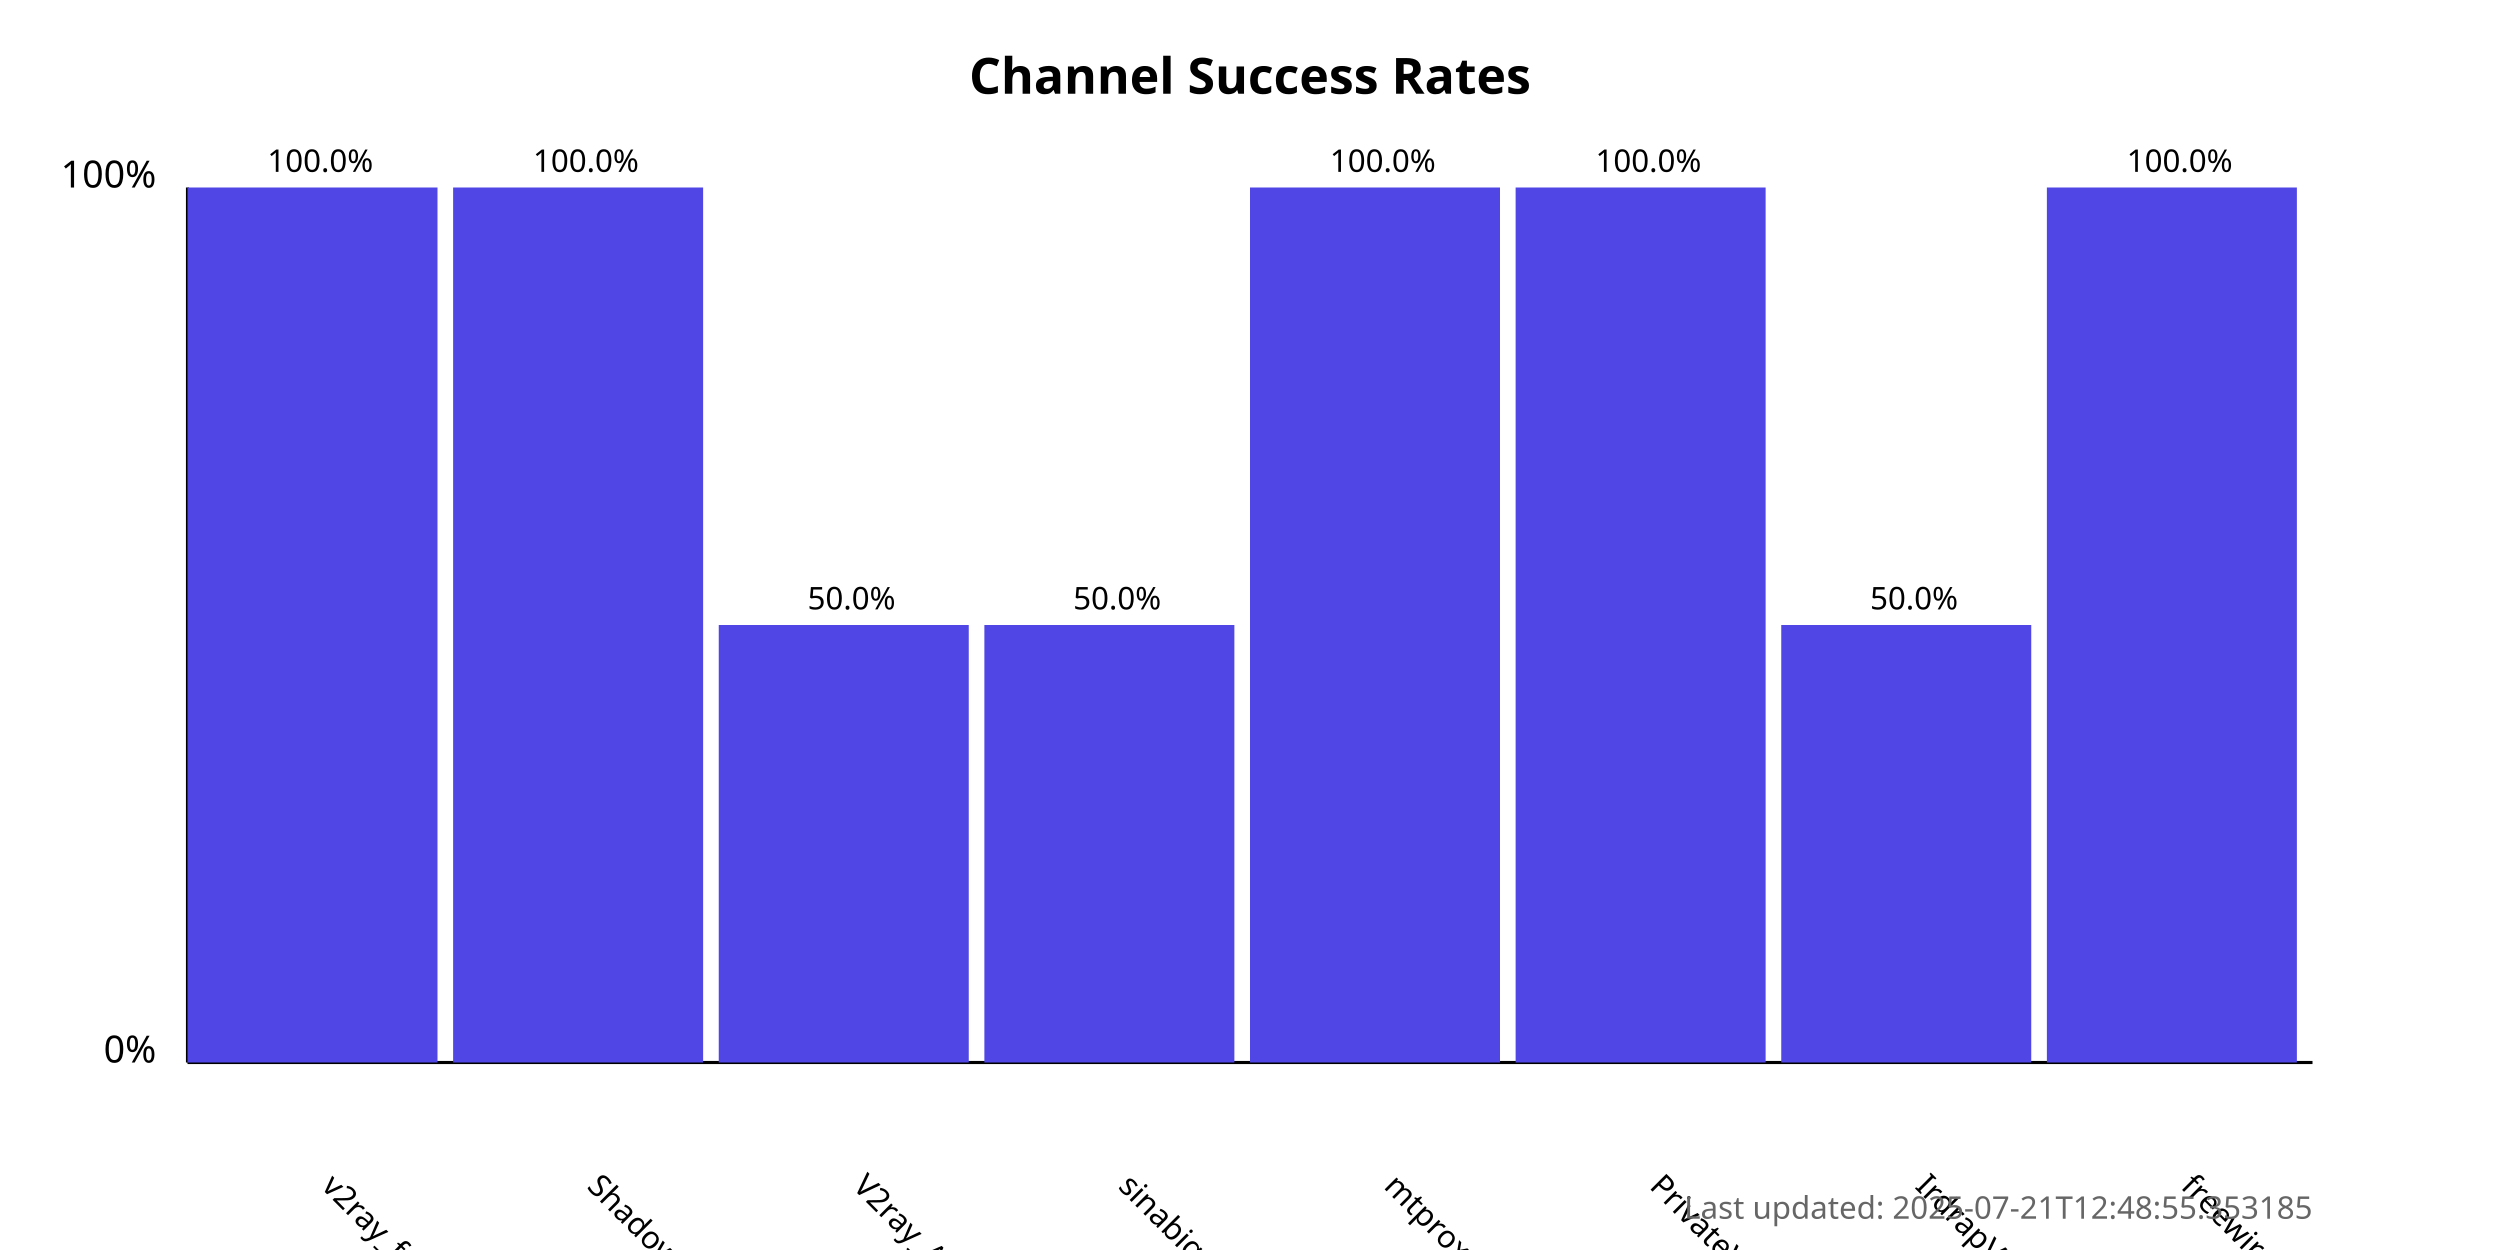
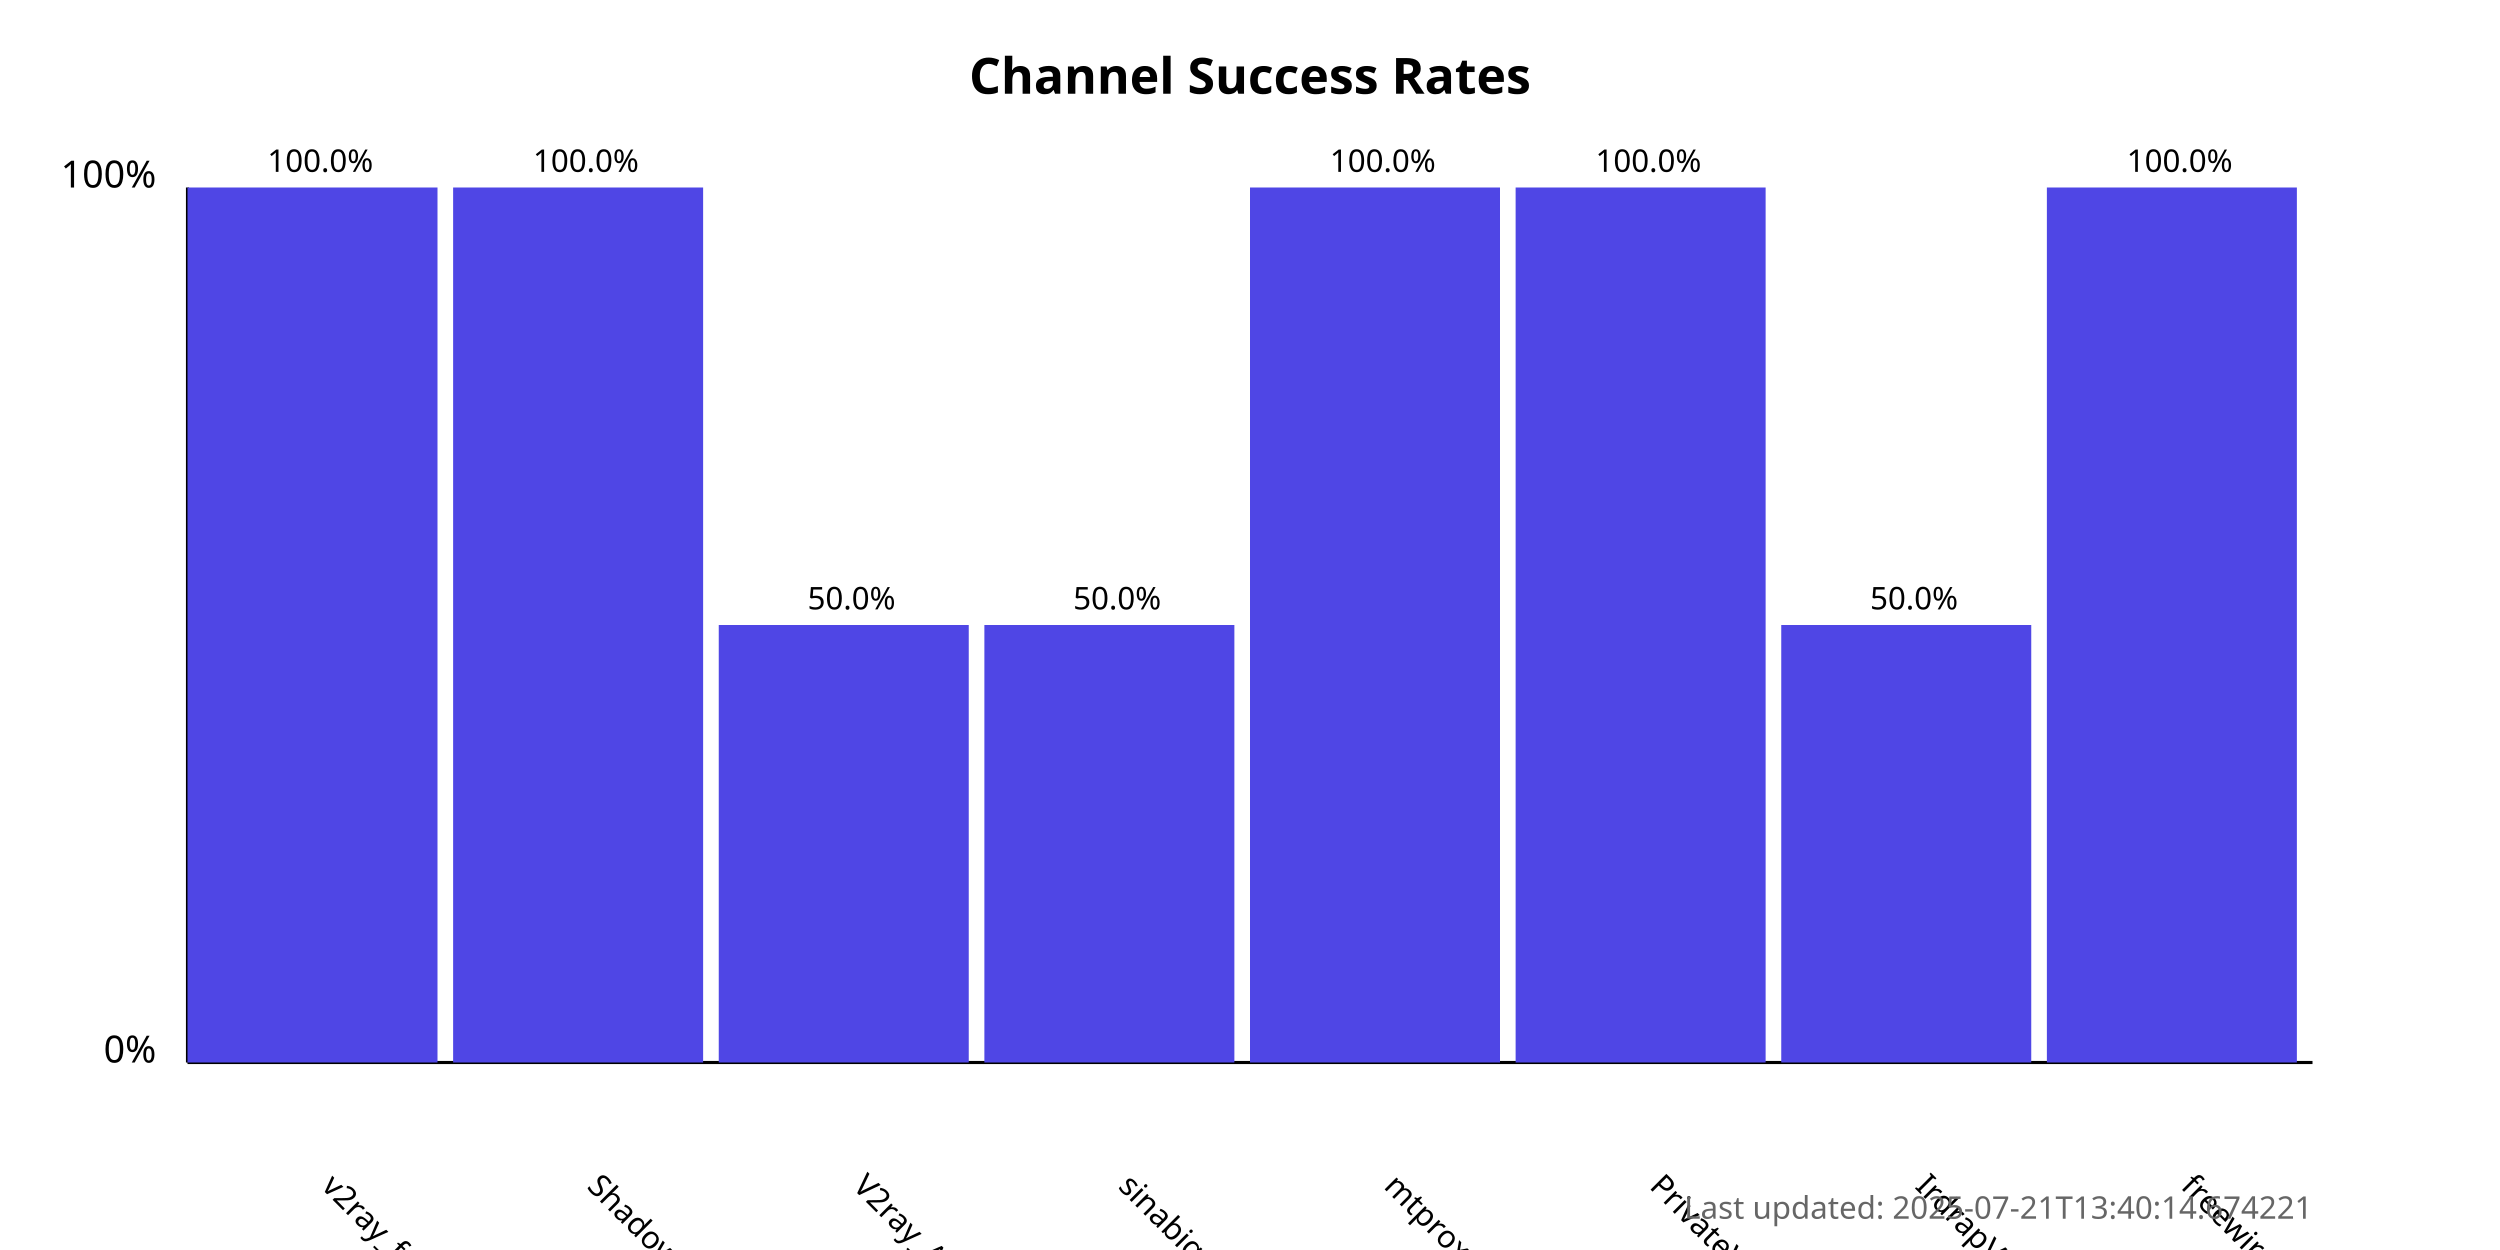
<svg xmlns="http://www.w3.org/2000/svg" width="800" height="400">
  <style>
            .chart-title { font: bold 16px sans-serif; }
            .axis-label { font: 12px sans-serif; }
            .tick-label { font: 10px sans-serif; }
            .bar { fill: #4f46e5; }
            .bar:hover { fill: #6366f1; }
            .timestamp { font: 10px sans-serif; fill: #666; }
        </style>
  <text x="400.0" y="30" text-anchor="middle" class="chart-title">
            Channel Success Rates
        </text>
  <line x1="60" y1="340" x2="60" y2="60" stroke="black" stroke-width="1" />
  <line x1="60" y1="340" x2="740" y2="340" stroke="black" stroke-width="1" />
  <text x="50" y="340" text-anchor="end" class="axis-label">0%</text>
  <text x="50" y="60" text-anchor="end" class="axis-label">100%</text>
  <g>
    <rect x="60" y="60.0" width="80.0" height="280.0" class="bar" />
    <text x="102.5" y="380" transform="rotate(45, 102.5, 380)" text-anchor="start" class="tick-label">
                v2ray_free_conf
            </text>
    <text x="102.5" y="55.0" text-anchor="middle" class="tick-label">
                100.0%
            </text>
  </g>
  <g>
    <rect x="145.0" y="60.0" width="80.0" height="280.0" class="bar" />
    <text x="187.5" y="380" transform="rotate(45, 187.5, 380)" text-anchor="start" class="tick-label">
                ShadowProxy66
            </text>
    <text x="187.5" y="55.0" text-anchor="middle" class="tick-label">
                100.0%
            </text>
  </g>
  <g>
    <rect x="230.0" y="200.0" width="80.0" height="140.0" class="bar" />
    <text x="272.5" y="380" transform="rotate(45, 272.5, 380)" text-anchor="start" class="tick-label">
                V2ray_Alpha
            </text>
    <text x="272.5" y="195.0" text-anchor="middle" class="tick-label">
                50.0%
            </text>
  </g>
  <g>
    <rect x="315.0" y="200.0" width="80.0" height="140.0" class="bar" />
    <text x="357.5" y="380" transform="rotate(45, 357.5, 380)" text-anchor="start" class="tick-label">
                sinabigo
            </text>
    <text x="357.5" y="195.0" text-anchor="middle" class="tick-label">
                50.0%
            </text>
  </g>
  <g>
    <rect x="400.0" y="60.0" width="80.0" height="280.0" class="bar" />
    <text x="442.5" y="380" transform="rotate(45, 442.5, 380)" text-anchor="start" class="tick-label">
                mtproxy_lists
            </text>
    <text x="442.5" y="55.0" text-anchor="middle" class="tick-label">
                100.0%
            </text>
  </g>
  <g>
    <rect x="485.0" y="60.0" width="80.0" height="280.0" class="bar" />
    <text x="527.5" y="380" transform="rotate(45, 527.5, 380)" text-anchor="start" class="tick-label">
                PrivateVPNs
            </text>
    <text x="527.5" y="55.0" text-anchor="middle" class="tick-label">
                100.0%
            </text>
  </g>
  <g>
    <rect x="570.0" y="200.0" width="80.0" height="140.0" class="bar" />
    <text x="612.5" y="380" transform="rotate(45, 612.5, 380)" text-anchor="start" class="tick-label">
                IrdrapVPNnews
            </text>
    <text x="612.5" y="195.0" text-anchor="middle" class="tick-label">
                50.0%
            </text>
  </g>
  <g>
    <rect x="655.0" y="60.0" width="80.0" height="280.0" class="bar" />
    <text x="697.5" y="380" transform="rotate(45, 697.5, 380)" text-anchor="start" class="tick-label">
                freewireguard
            </text>
    <text x="697.5" y="55.0" text-anchor="middle" class="tick-label">
                100.0%
            </text>
  </g>
  <text x="740" y="390" text-anchor="end" class="timestamp">
-             Last updated: 2025-07-21T12:48:55.353185
+             Last updated: 2025-07-21T13:40:14.674221
        </text>
</svg>
